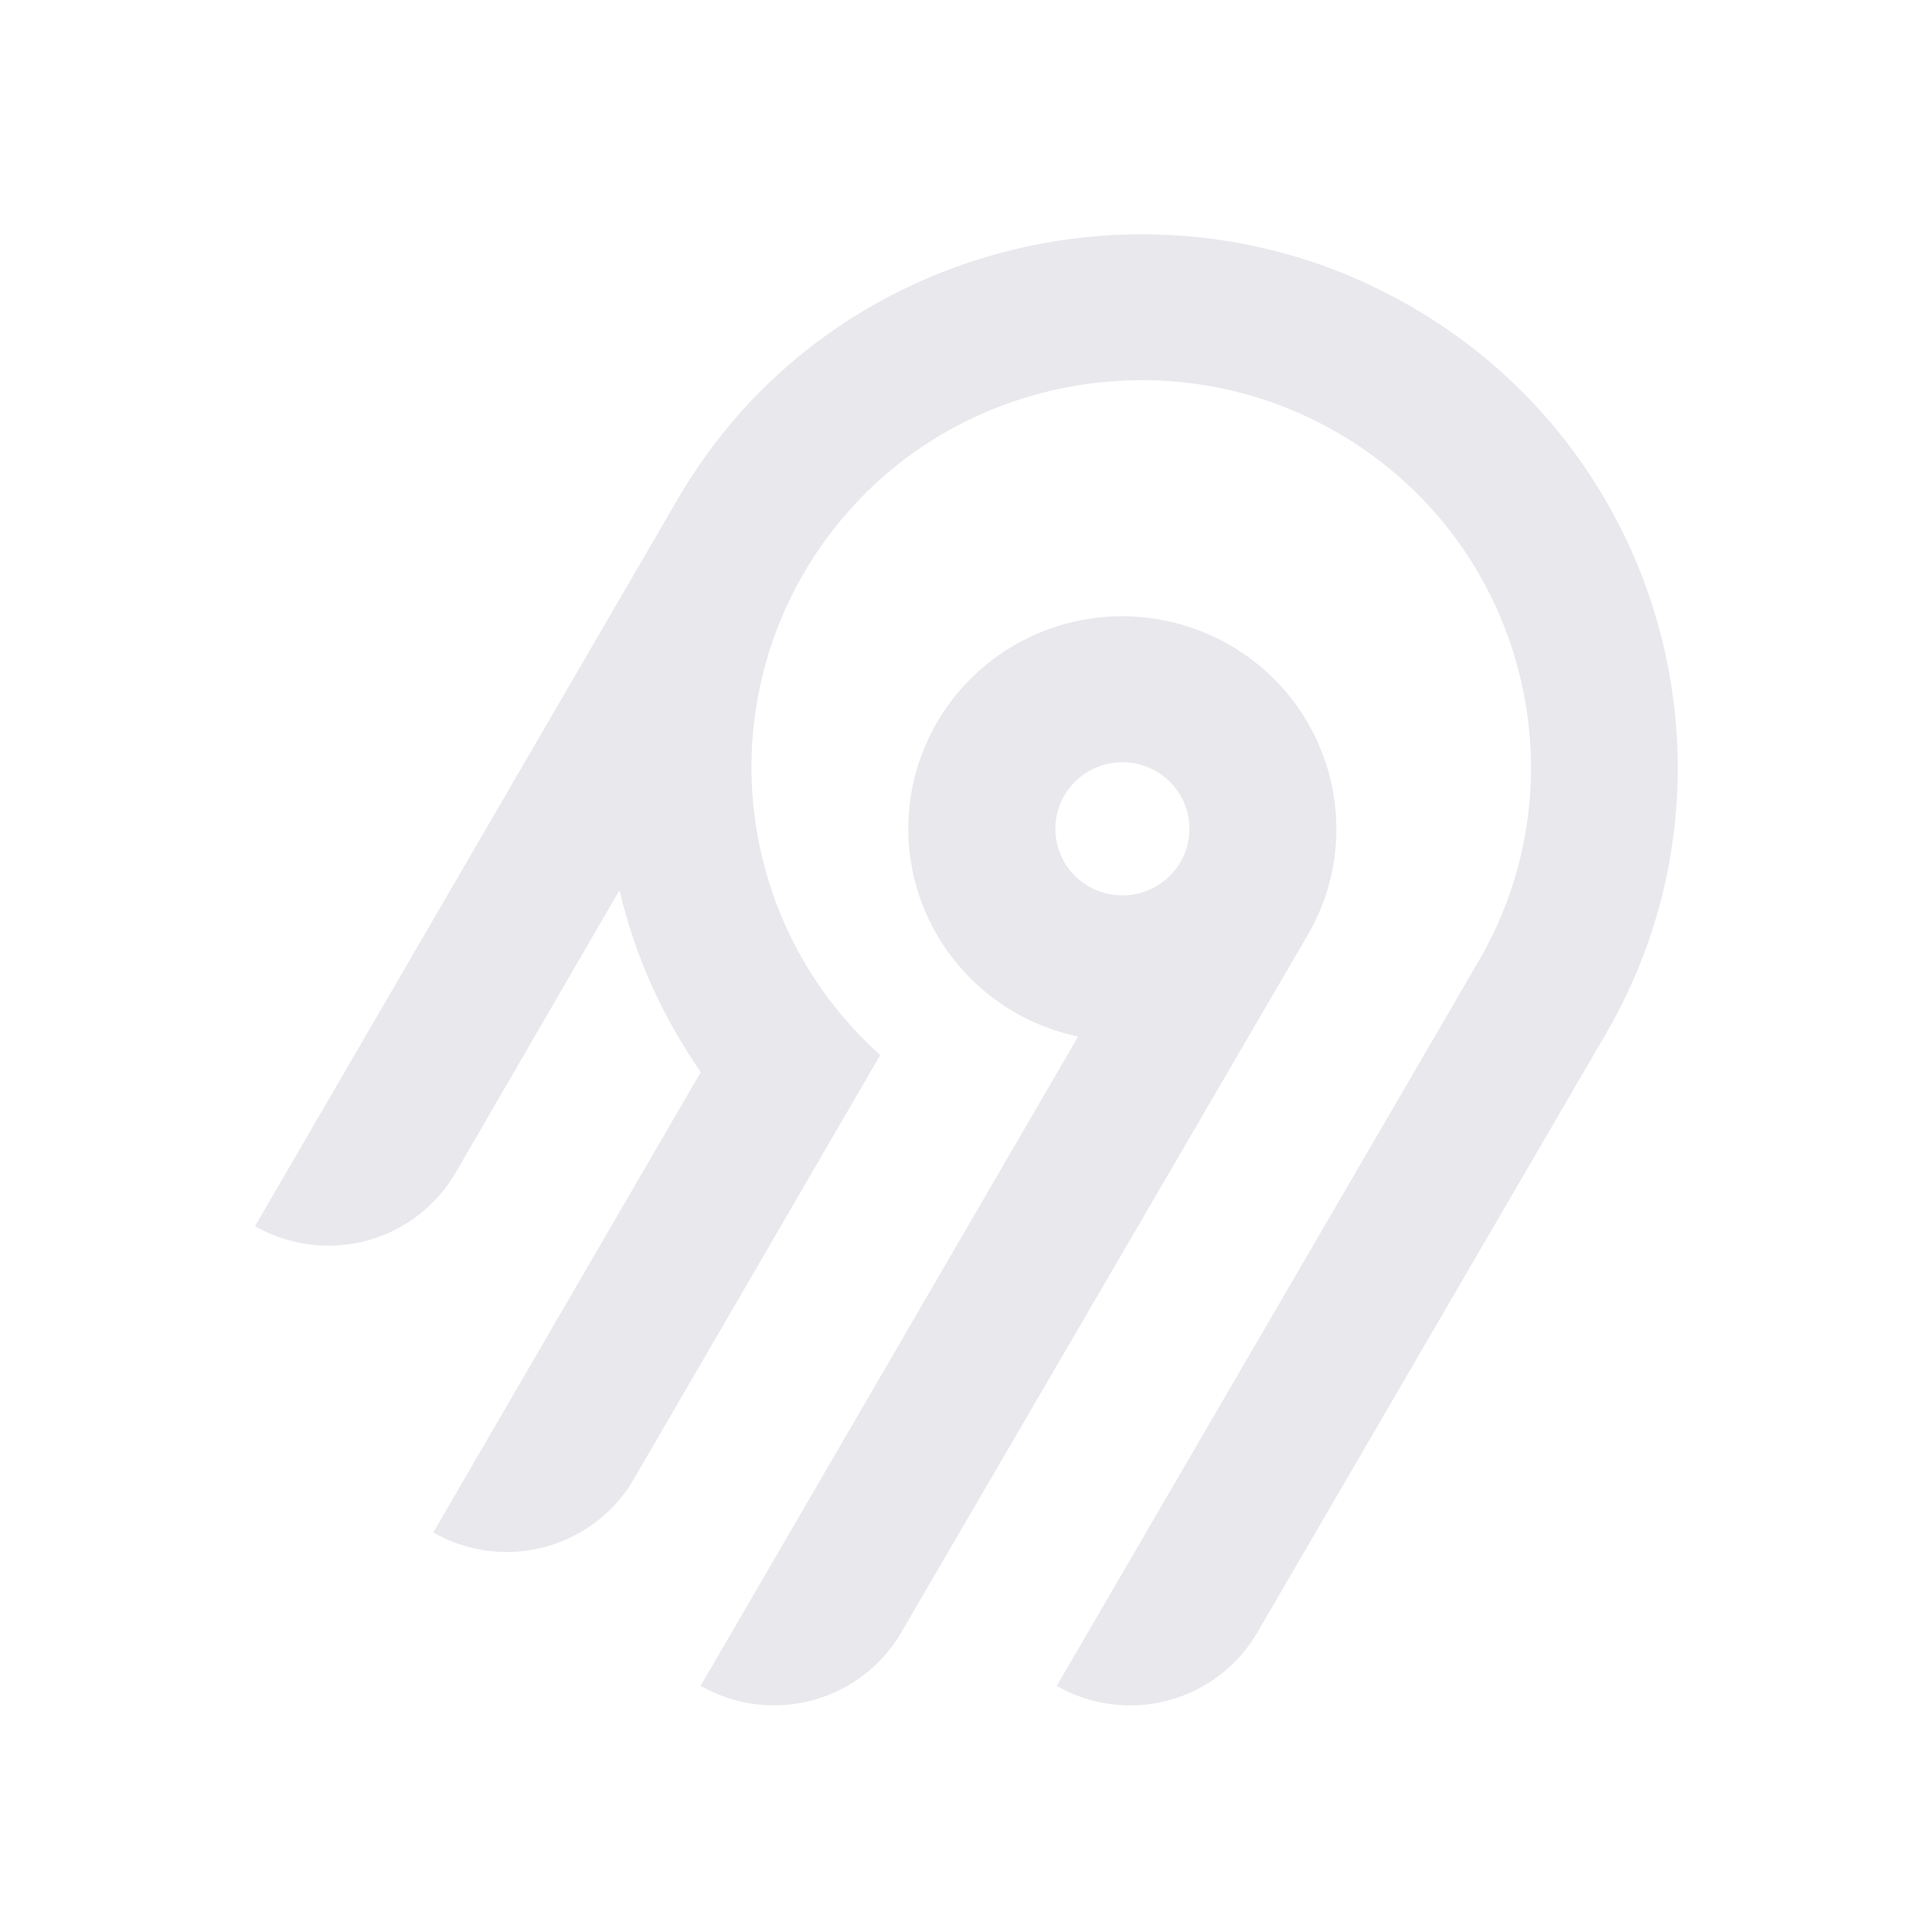
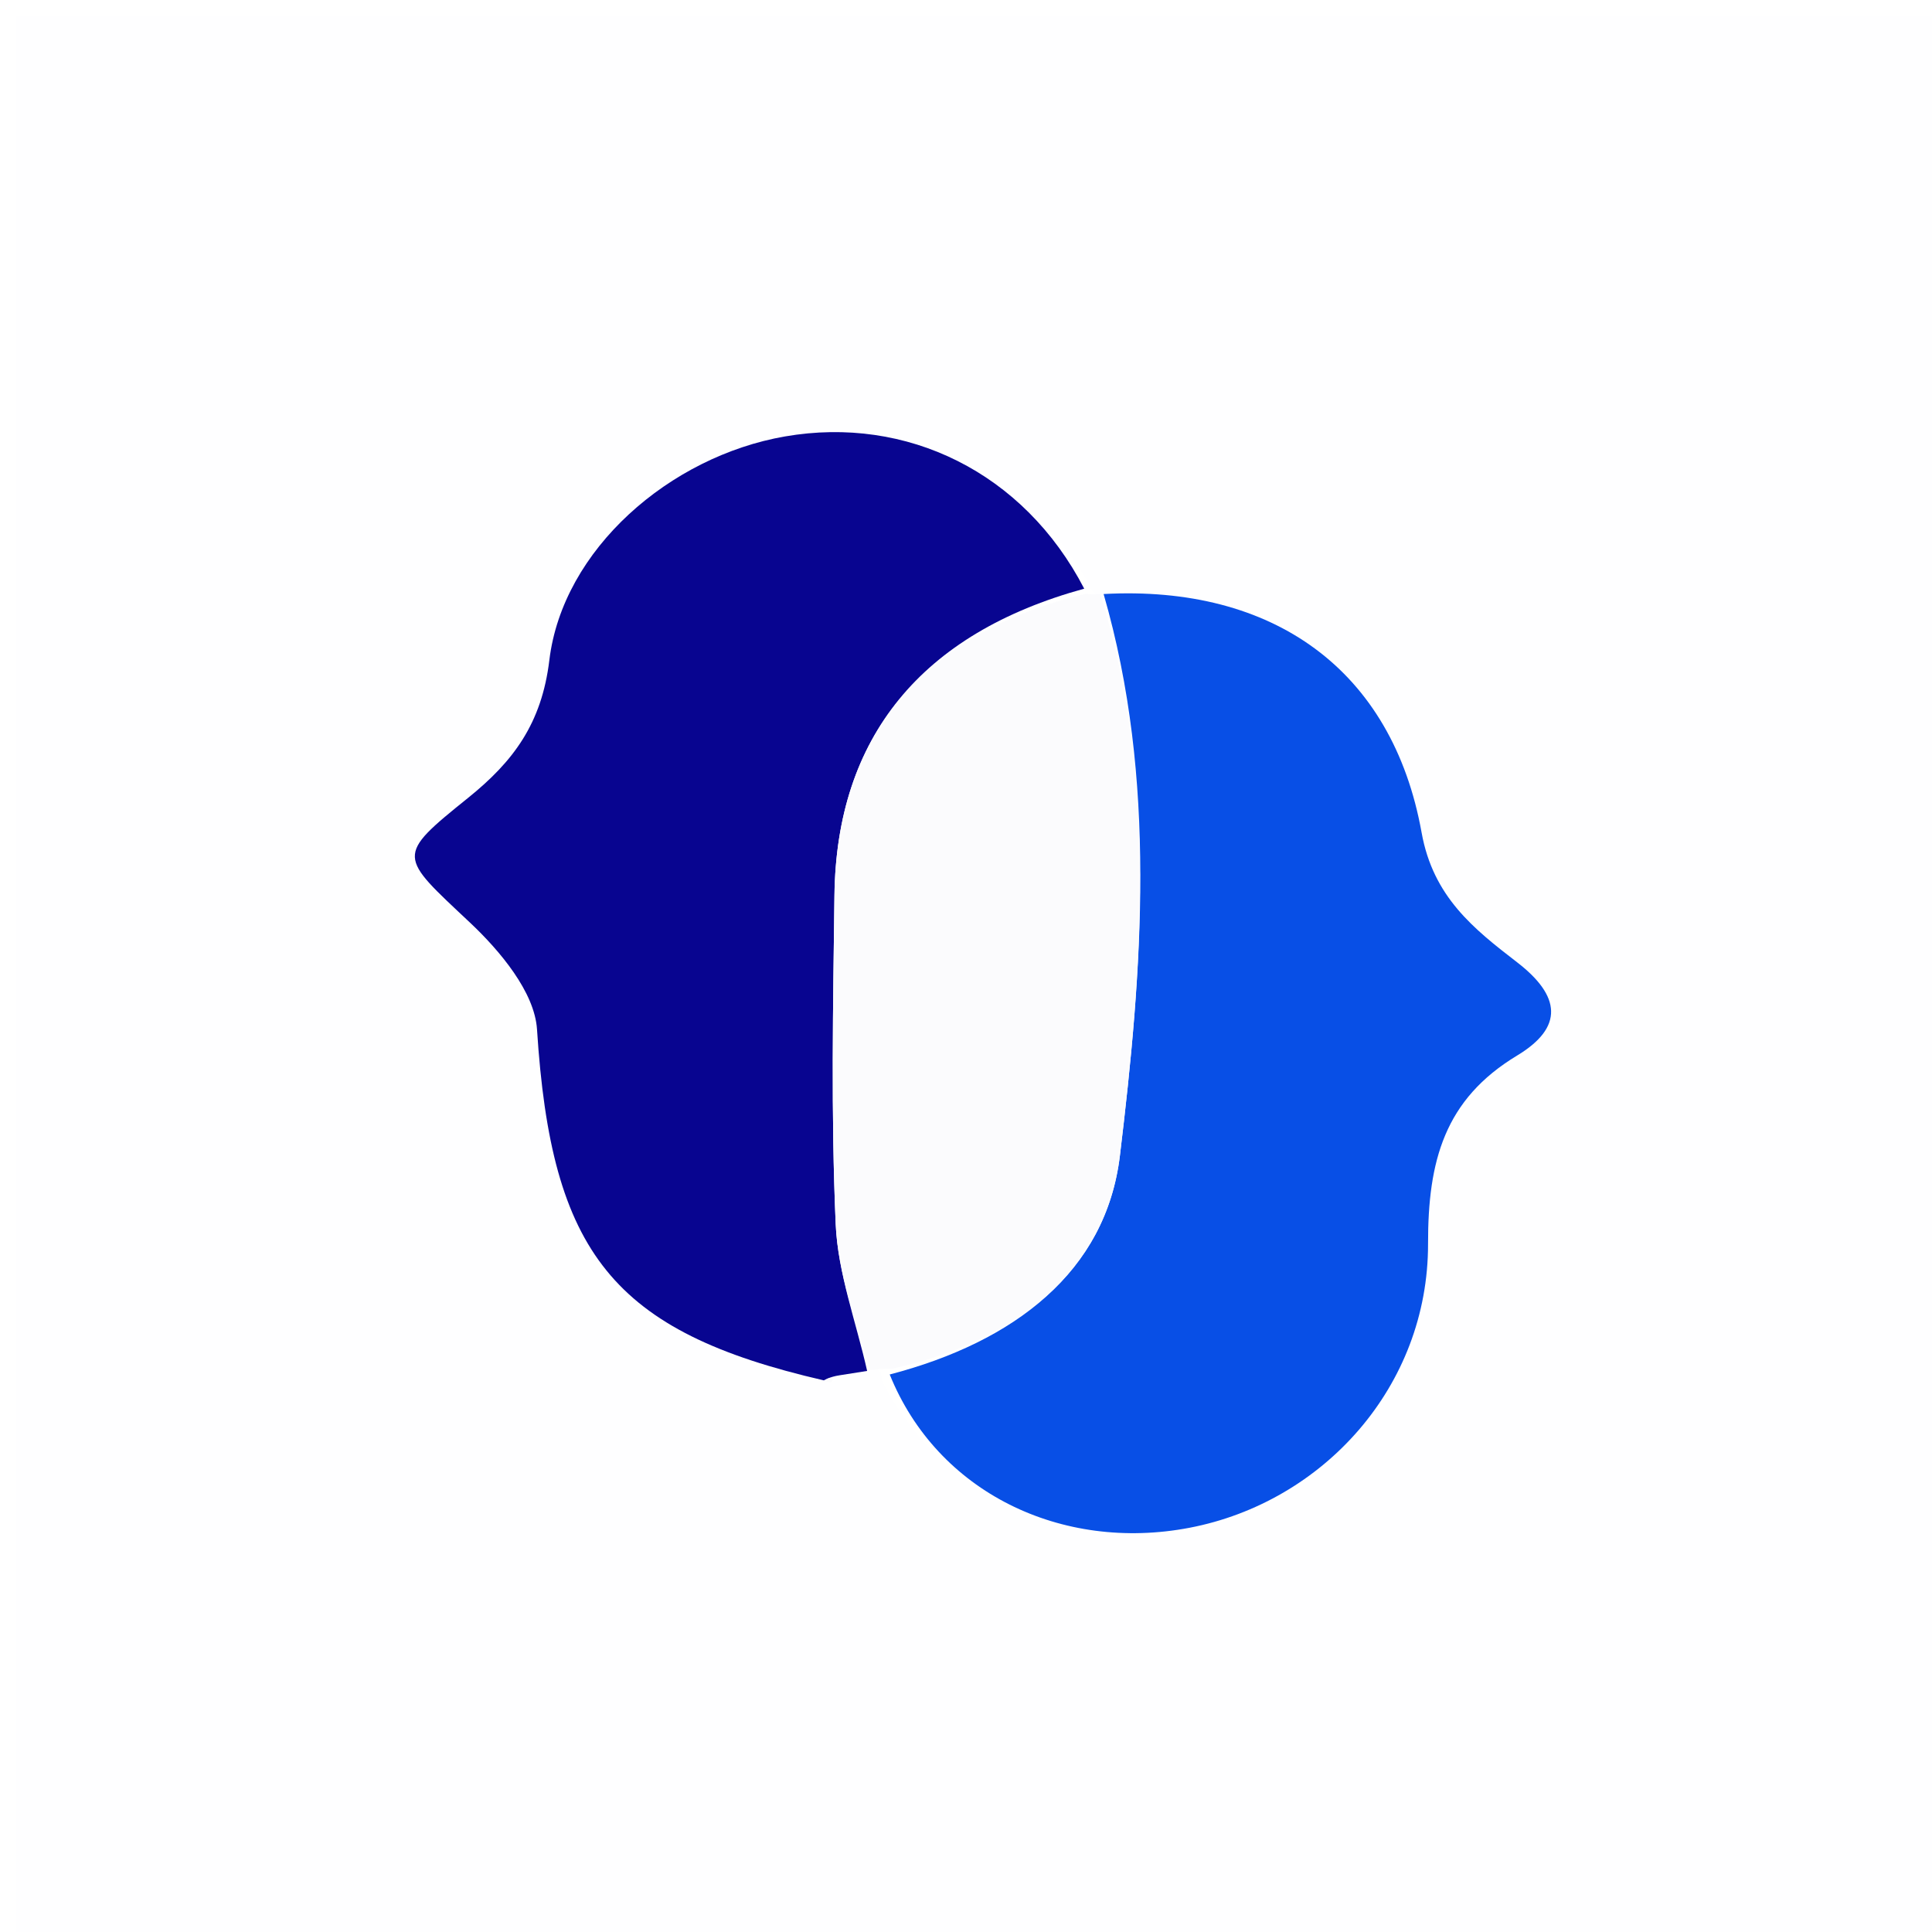
- <svg xmlns="http://www.w3.org/2000/svg" width="250" height="250" fill="none">
-   <path fill="#e8e8ed" fill-rule="evenodd" d="M95.775 53.416c20.364-22.88 54.087-29.592 81.811-16.385 36.836 17.549 50.274 62.252 30.219 96.734l-45.115 77.487a18.994 18.994 0 0 1-11.536 8.784 19.12 19.12 0 0 1-14.412-1.878l54.62-93.829c14.55-25.027 4.818-57.467-21.888-70.24-20.038-9.583-44.533-4.795-59.336 11.685a50.008 50.008 0 0 0-12.902 32.877 49.989 49.989 0 0 0 16.664 37.87l-31.887 54.875a18.917 18.917 0 0 1-4.885 5.534 19.041 19.041 0 0 1-6.647 3.255 19.13 19.13 0 0 1-7.395.482 19.087 19.087 0 0 1-7.018-2.365l34.617-59.575a68.424 68.424 0 0 1-10.524-23.544l-21.213 36.579a18.994 18.994 0 0 1-11.535 8.784A19.123 19.123 0 0 1 33 158.668l54.856-94.356a70.296 70.296 0 0 1 7.919-10.896Zm63.314 30.034c13.211 7.577 17.774 24.427 10.13 37.54l-52.603 90.251a18.997 18.997 0 0 1-11.536 8.784 19.122 19.122 0 0 1-14.412-1.878l48.843-84.024a27.778 27.778 0 0 1-10.825-4.847 27.545 27.545 0 0 1-7.783-8.907 27.344 27.344 0 0 1-3.307-11.326 27.293 27.293 0 0 1 1.776-11.66 27.454 27.454 0 0 1 6.533-9.846 27.703 27.703 0 0 1 10.087-6.222 27.858 27.858 0 0 1 23.097 2.135Zm-19.134 16.961a8.645 8.645 0 0 0-2.232 2.529h-.003a8.565 8.565 0 0 0 .632 9.556 8.68 8.68 0 0 0 4.097 2.915 8.738 8.738 0 0 0 5.036.163 8.692 8.692 0 0 0 4.279-2.642 8.59 8.59 0 0 0 2.079-4.558 8.563 8.563 0 0 0-.821-4.938 8.645 8.645 0 0 0-3.444-3.652 8.72 8.72 0 0 0-6.586-.86 8.7 8.7 0 0 0-3.037 1.487Z" clip-rule="evenodd" />
+ <svg xmlns="http://www.w3.org/2000/svg" version="1.1" id="Layer_1" x="0px" y="0px" width="100%" viewBox="0 0 120 120" enable-background="new 0 0 120 120" xml:space="preserve">
+   <path fill="#FEFEFF" opacity="1" stroke="none" d=" M54,121   C36,121 18.5,121 1,121   C1,81 1,41 1,1   C41,1 81,1 121,1   C121,41 121,81 121,121   C98.833,121 76.667,121 54,121  M51.321,85.84   C51.321,85.84 51.581,85.867 51.581,85.867   C51.581,85.867 51.82,85.75 52.802,85.321   C53.154,85.265 53.507,85.208 54.234,85.057   C54.491,85.031 54.749,85.014 54.766,85.714   C58.221,92.702 65.938,96.409 73.875,94.894   C82.189,93.306 88.715,86.114 88.699,77.252   C88.69,72.121 89.712,68.288 94.231,65.561   C97.146,63.803 96.944,61.861 94.228,59.768   C91.539,57.695 89.016,55.709 88.299,51.716   C86.48,41.592 79.067,36.325 68.168,36.914   C68.168,36.914 67.789,36.909 67.645,36.264   C63.59,29.327 56.312,25.798 48.758,27.108   C41.599,28.349 34.951,34.123 34.121,41.002   C33.646,44.935 31.889,47.291 29.073,49.558   C24.532,53.213 24.763,53.137 29.188,57.301   C31.059,59.061 33.206,61.622 33.355,63.939   C34.241,77.805 38.015,82.709 51.321,85.84  z" />
+   <path fill="#084FE6" opacity="1" stroke="none" d=" M68.547,36.896   C79.067,36.325 86.48,41.592 88.299,51.716   C89.016,55.709 91.539,57.695 94.228,59.768   C96.944,61.861 97.146,63.803 94.231,65.561   C89.712,68.288 88.69,72.121 88.699,77.252   C88.715,86.114 82.189,93.306 73.875,94.894   C65.938,96.409 58.221,92.702 55.262,85.372   C63.008,83.352 68.689,78.996 69.559,71.78   C70.955,60.22 71.883,48.429 68.547,36.896  z" />
+   <path fill="#080590" opacity="1" stroke="none" d=" M53.859,85.151   C53.507,85.208 53.154,85.265 52.151,85.421   C51.501,85.521 51.173,85.738 51.173,85.738   C38.015,82.709 34.241,77.805 33.355,63.939   C33.206,61.622 31.059,59.061 29.188,57.301   C24.763,53.137 24.532,53.213 29.073,49.558   C31.889,47.291 33.646,44.935 34.121,41.002   C34.951,34.123 41.599,28.349 48.758,27.108   C56.312,25.798 63.59,29.327 67.343,36.564   C57.227,39.339 51.95,45.78 51.829,55.621   C51.745,62.425 51.609,69.241 51.907,76.034   C52.041,79.095 53.178,82.113 53.859,85.151  z" />
+   <path fill="#FBFBFD" opacity="1" stroke="none" d=" M54.046,85.104   C53.178,82.113 52.041,79.095 51.907,76.034   C51.609,69.241 51.745,62.425 51.829,55.621   C51.95,45.78 57.227,39.339 67.415,36.887   C67.789,36.909 68.168,36.914 68.358,36.905   C71.883,48.429 70.955,60.22 69.559,71.78   C68.689,78.996 63.008,83.352 55.383,85.018   C54.749,85.014 54.491,85.031 54.046,85.104  z" />
+   <path fill="#FBFBFD" opacity="1" stroke="none" d=" M51.247,85.789   C51.173,85.738 51.501,85.521 51.661,85.636   C51.82,85.75 51.581,85.867 51.581,85.867   C51.581,85.867 51.321,85.84 51.247,85.789  z" />
</svg>
